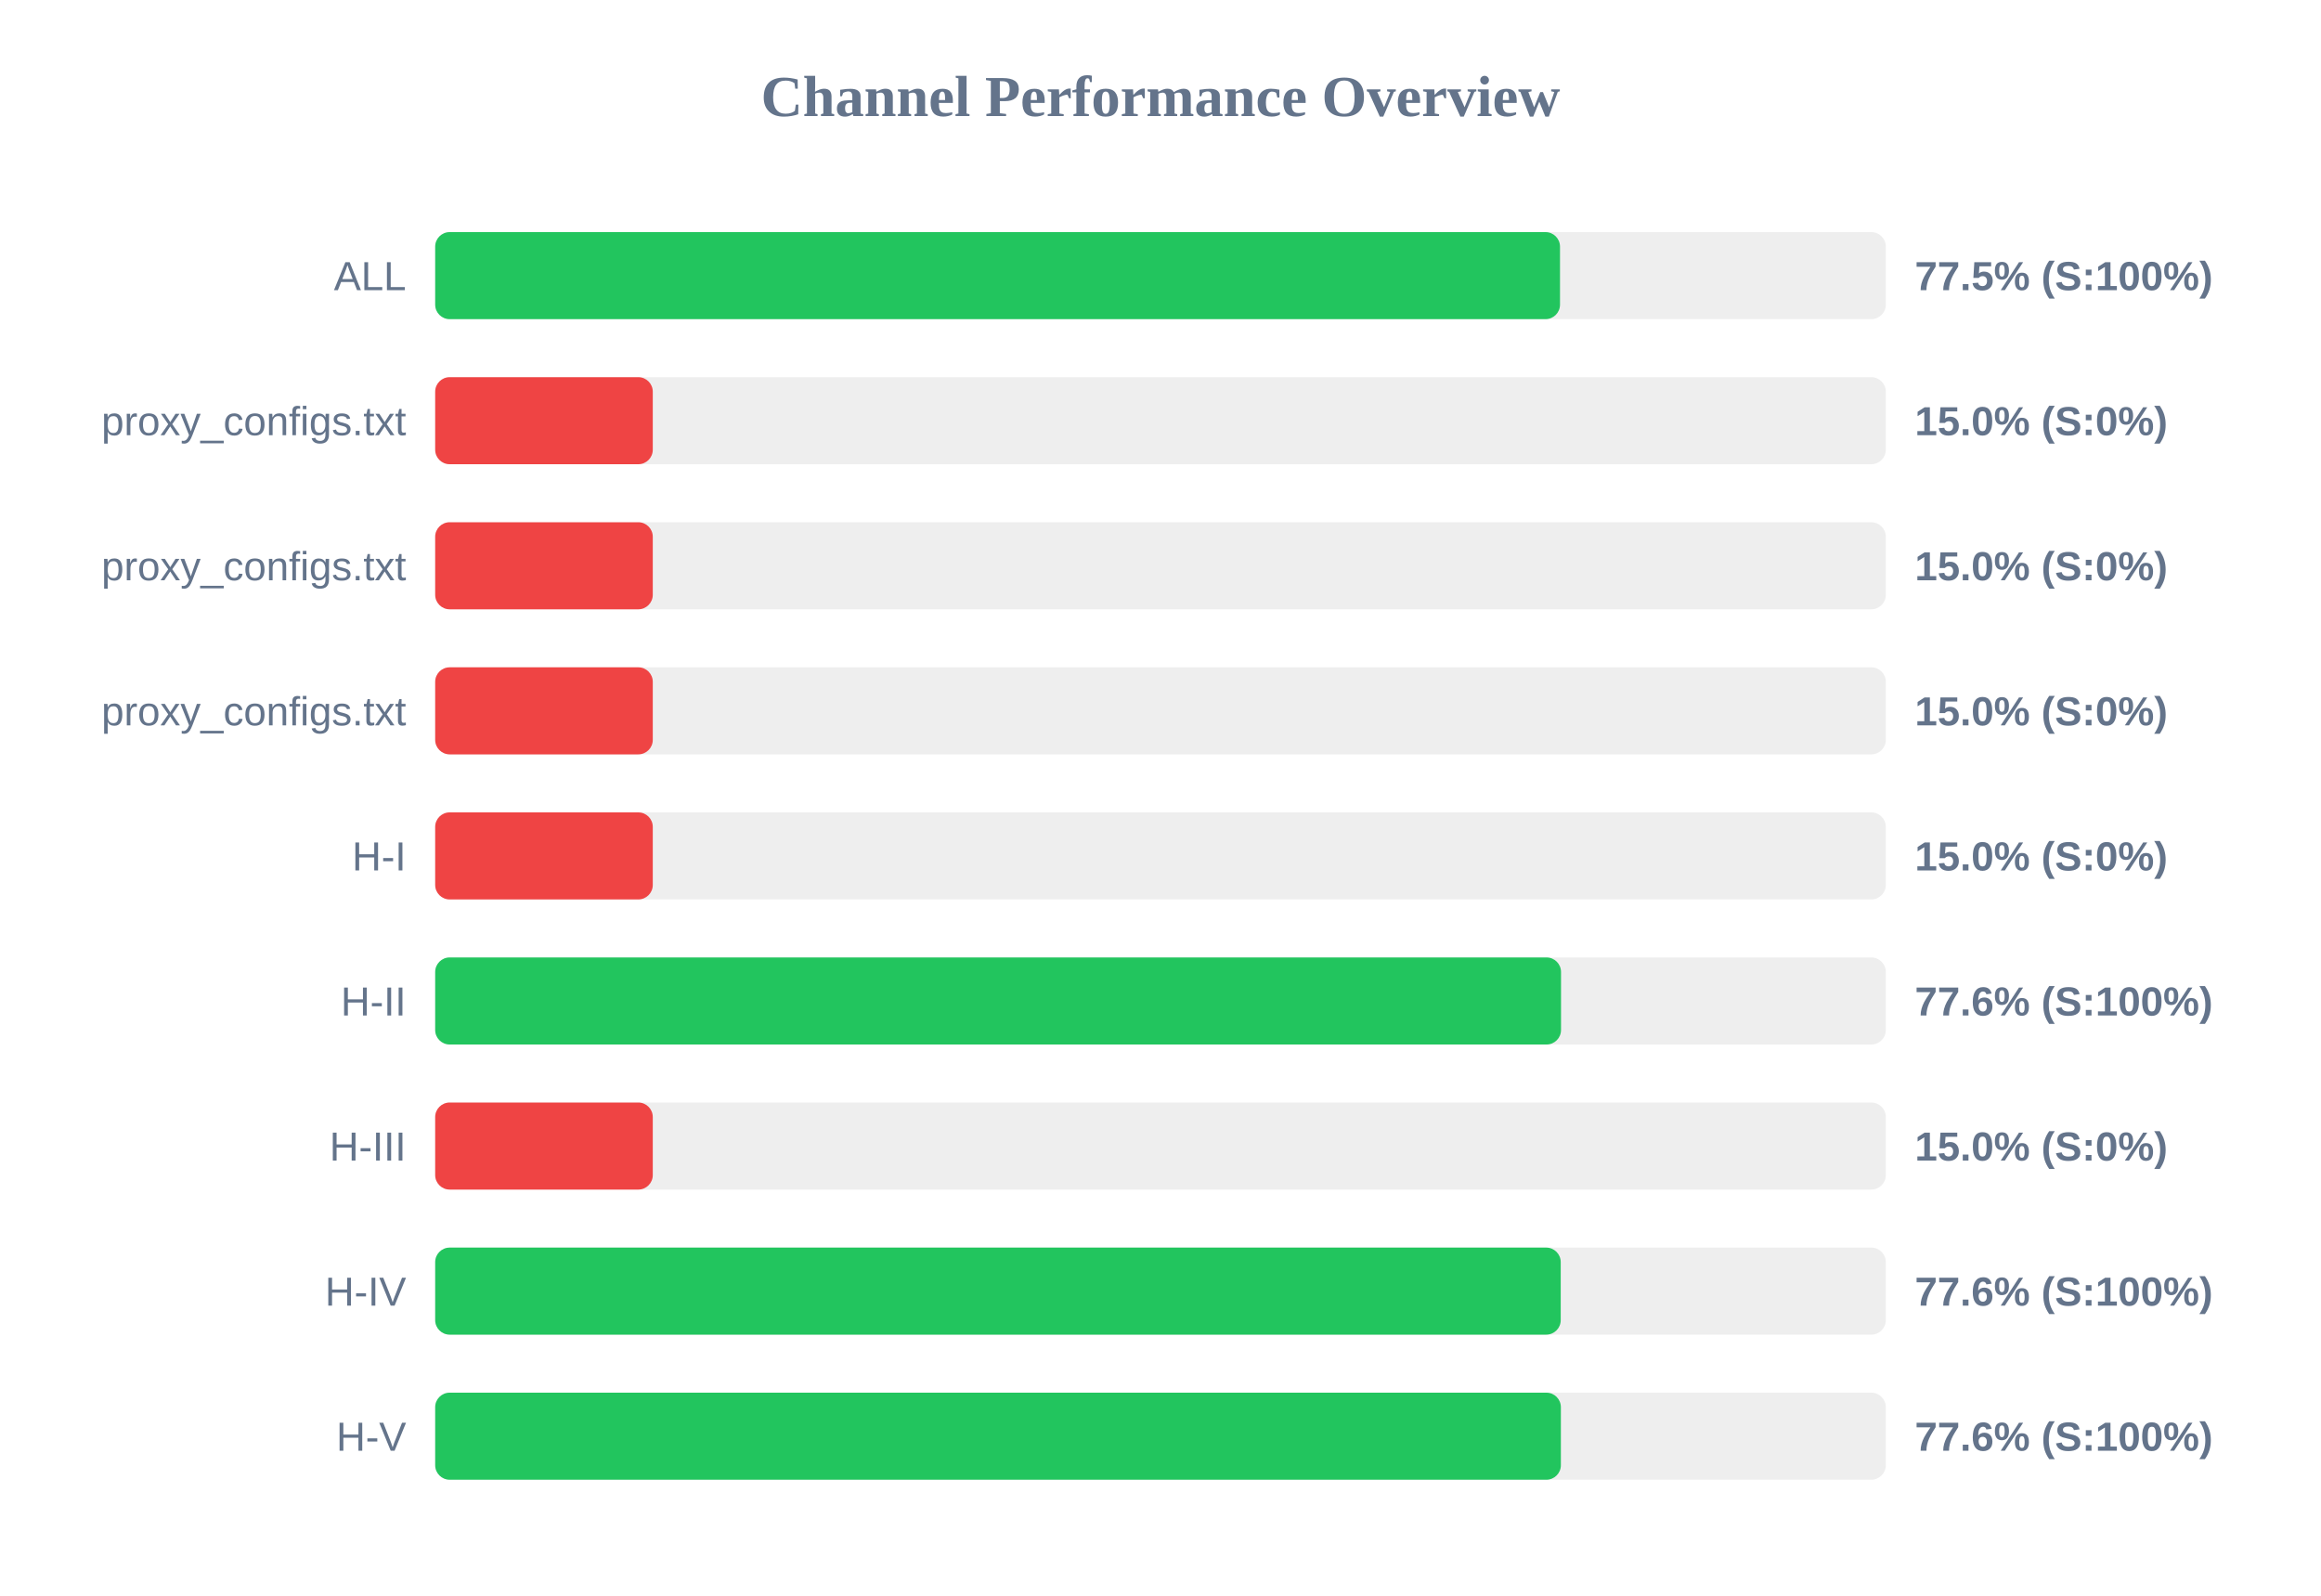
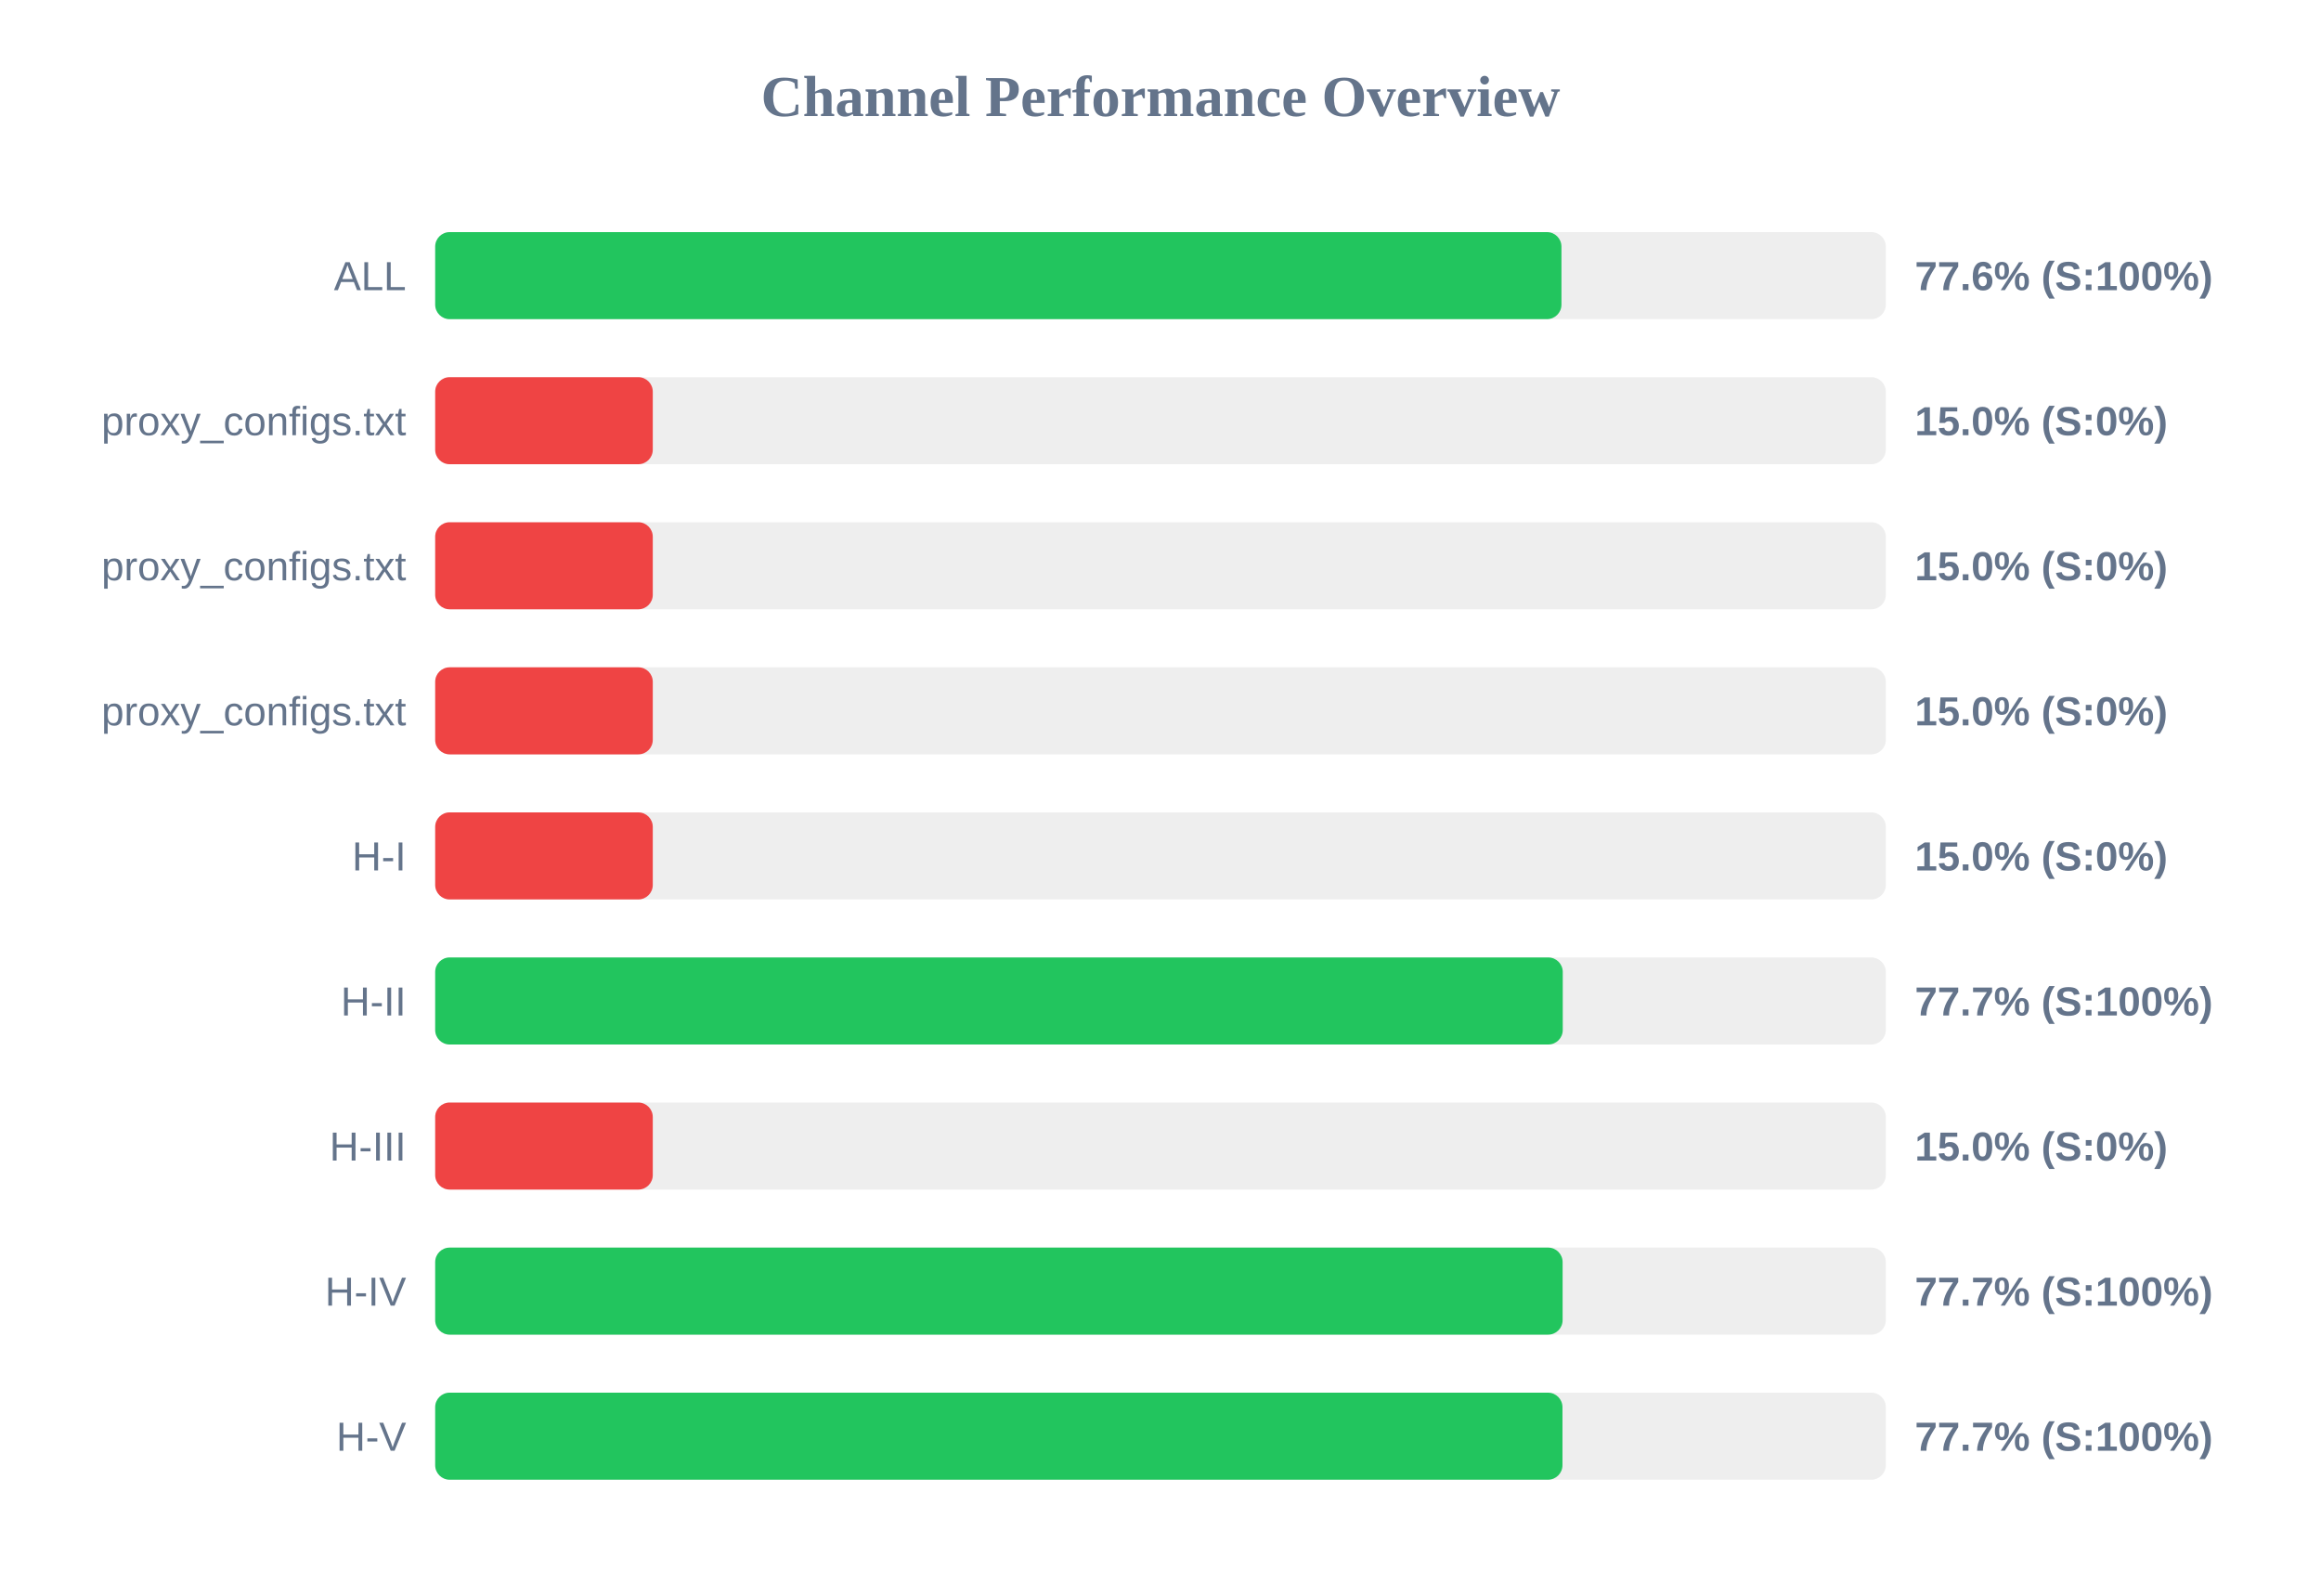
<svg xmlns="http://www.w3.org/2000/svg" width="800" height="550" version="1.1">
  <style>
        .row { font: 14px Arial; fill: #64748b; }
        .score { font: bold 14px Arial; fill: #64748b; }
    </style>
  <text x="400" y="40" text-anchor="middle" font-size="20px" font-weight="bold" fill="#64748b">Channel Performance Overview</text>
  <rect x="150" y="80" width="500" height="30" fill="#eee" rx="5" />
-   <rect x="150" y="80" width="387.7" height="30" fill="#22c55e" rx="5" />
+   <rect x="150" y="80" width="388.2" height="30" fill="#22c55e" rx="5" />
  <text x="140" y="100" text-anchor="end" class="row">ALL</text>
-   <text x="660" y="100" text-anchor="start" class="score">77.5% (S:100%)</text>
+   <text x="660" y="100" text-anchor="start" class="score">77.6% (S:100%)</text>
  <rect x="150" y="130" width="500" height="30" fill="#eee" rx="5" />
  <rect x="150" y="130" width="75.0" height="30" fill="#ef4444" rx="5" />
  <text x="140" y="150" text-anchor="end" class="row">proxy_configs.txt</text>
  <text x="660" y="150" text-anchor="start" class="score">15.0% (S:0%)</text>
  <rect x="150" y="180" width="500" height="30" fill="#eee" rx="5" />
  <rect x="150" y="180" width="75.0" height="30" fill="#ef4444" rx="5" />
  <text x="140" y="200" text-anchor="end" class="row">proxy_configs.txt</text>
  <text x="660" y="200" text-anchor="start" class="score">15.0% (S:0%)</text>
  <rect x="150" y="230" width="500" height="30" fill="#eee" rx="5" />
  <rect x="150" y="230" width="75.0" height="30" fill="#ef4444" rx="5" />
  <text x="140" y="250" text-anchor="end" class="row">proxy_configs.txt</text>
  <text x="660" y="250" text-anchor="start" class="score">15.0% (S:0%)</text>
  <rect x="150" y="280" width="500" height="30" fill="#eee" rx="5" />
  <rect x="150" y="280" width="75.0" height="30" fill="#ef4444" rx="5" />
  <text x="140" y="300" text-anchor="end" class="row">H-I</text>
  <text x="660" y="300" text-anchor="start" class="score">15.0% (S:0%)</text>
  <rect x="150" y="330" width="500" height="30" fill="#eee" rx="5" />
-   <rect x="150" y="330" width="388.05" height="30" fill="#22c55e" rx="5" />
+   <rect x="150" y="330" width="388.65" height="30" fill="#22c55e" rx="5" />
  <text x="140" y="350" text-anchor="end" class="row">H-II</text>
-   <text x="660" y="350" text-anchor="start" class="score">77.6% (S:100%)</text>
+   <text x="660" y="350" text-anchor="start" class="score">77.7% (S:100%)</text>
  <rect x="150" y="380" width="500" height="30" fill="#eee" rx="5" />
  <rect x="150" y="380" width="75.0" height="30" fill="#ef4444" rx="5" />
  <text x="140" y="400" text-anchor="end" class="row">H-III</text>
  <text x="660" y="400" text-anchor="start" class="score">15.0% (S:0%)</text>
  <rect x="150" y="430" width="500" height="30" fill="#eee" rx="5" />
-   <rect x="150" y="430" width="387.95" height="30" fill="#22c55e" rx="5" />
+   <rect x="150" y="430" width="388.6" height="30" fill="#22c55e" rx="5" />
  <text x="140" y="450" text-anchor="end" class="row">H-IV</text>
-   <text x="660" y="450" text-anchor="start" class="score">77.6% (S:100%)</text>
+   <text x="660" y="450" text-anchor="start" class="score">77.7% (S:100%)</text>
  <rect x="150" y="480" width="500" height="30" fill="#eee" rx="5" />
-   <rect x="150" y="480" width="388.0" height="30" fill="#22c55e" rx="5" />
+   <rect x="150" y="480" width="388.55" height="30" fill="#22c55e" rx="5" />
  <text x="140" y="500" text-anchor="end" class="row">H-V</text>
-   <text x="660" y="500" text-anchor="start" class="score">77.6% (S:100%)</text>
+   <text x="660" y="500" text-anchor="start" class="score">77.7% (S:100%)</text>
</svg>
